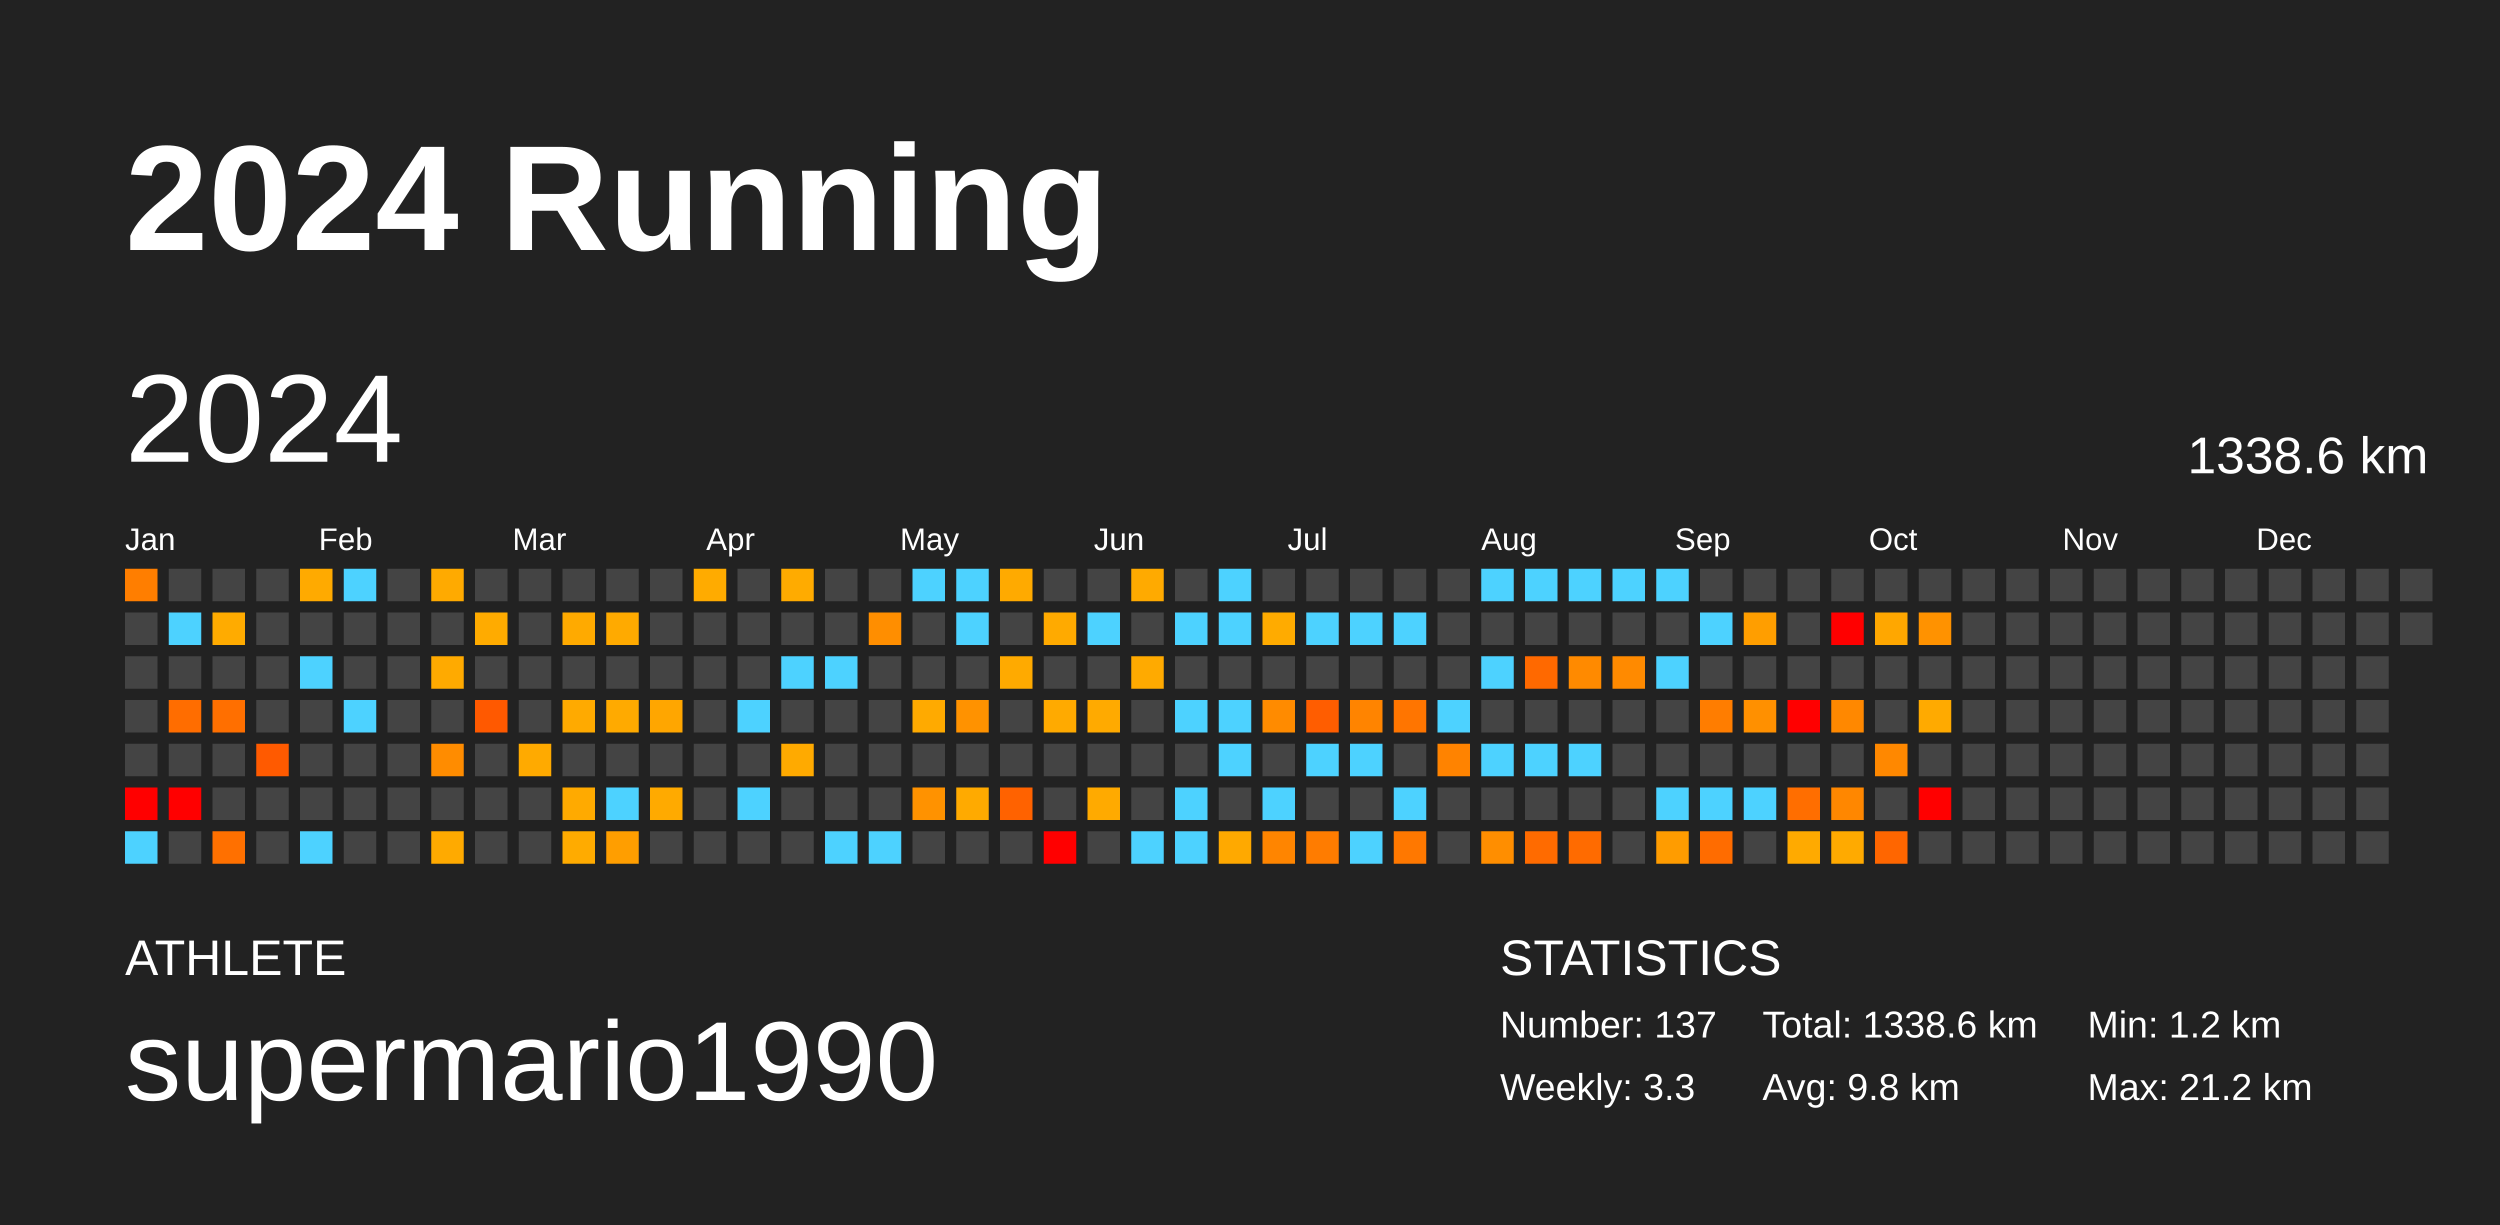
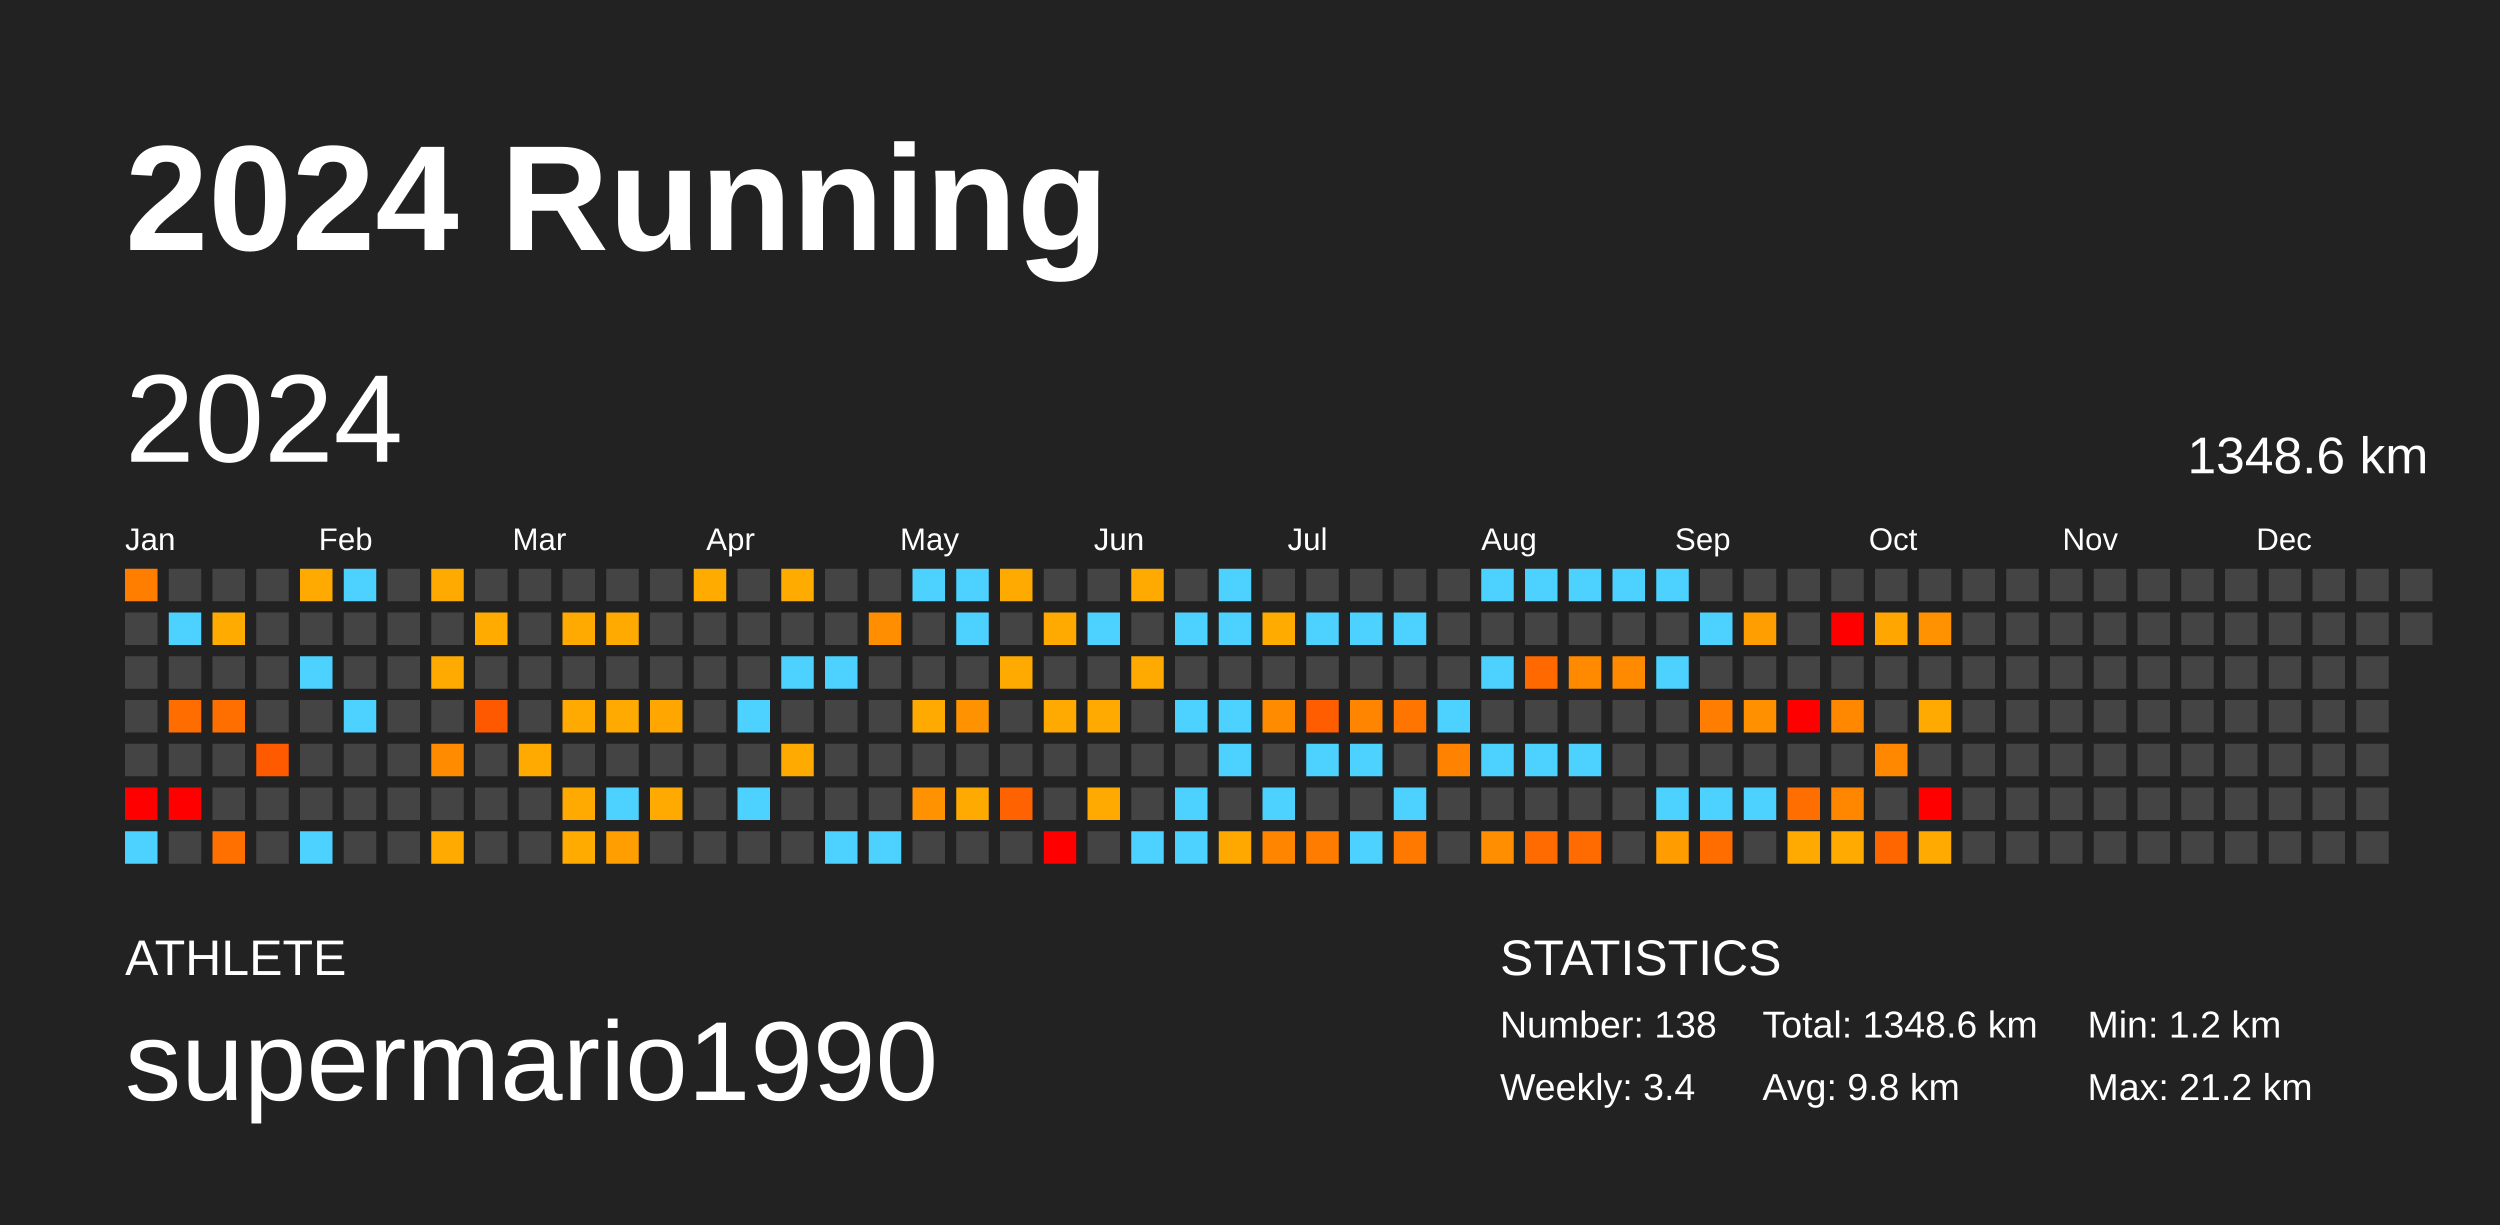
<svg xmlns="http://www.w3.org/2000/svg" baseProfile="full" height="98mm" version="1.1" viewBox="0,0,200,98" width="200mm">
  <defs />
  <rect fill="#222222" height="98" width="200" x="0" y="0" />
  <text fill="#FFFFFF" style="font-size:12px; font-family:Arial; font-weight:bold;" x="10" y="20">2024 Running</text>
  <text fill="#FFFFFF" style="font-size:4px; font-family:Arial" x="10" y="78">ATHLETE</text>
  <text fill="#FFFFFF" style="font-size:9px; font-family:Arial" x="10" y="88">supermario1990</text>
  <text fill="#FFFFFF" style="font-size:4px; font-family:Arial" x="120" y="78">STATISTICS</text>
-   <text fill="#FFFFFF" style="font-size:3px; font-family:Arial" x="120" y="83">Number: 137</text>
-   <text fill="#FFFFFF" style="font-size:3px; font-family:Arial" x="120" y="88">Weekly: 3.3</text>
-   <text fill="#FFFFFF" style="font-size:3px; font-family:Arial" x="141" y="83">Total: 1338.6 km</text>
+   <text fill="#FFFFFF" style="font-size:3px; font-family:Arial" x="120" y="83">Number: 138</text>
+   <text fill="#FFFFFF" style="font-size:3px; font-family:Arial" x="120" y="88">Weekly: 3.4</text>
+   <text fill="#FFFFFF" style="font-size:3px; font-family:Arial" x="141" y="83">Total: 1348.6 km</text>
  <text fill="#FFFFFF" style="font-size:3px; font-family:Arial" x="141" y="88">Avg: 9.8 km</text>
  <text fill="#FFFFFF" style="font-size:3px; font-family:Arial" x="167" y="83">Min: 1.2 km</text>
  <text fill="#FFFFFF" style="font-size:3px; font-family:Arial" x="167" y="88">Max: 21.2 km</text>
  <text dominant-baseline="hanging" fill="#FFFFFF" style="font-size:10.0px; font-family:Arial;" x="10" y="30">2024</text>
-   <text dominant-baseline="hanging" fill="#FFFFFF" style="font-size:4.125px; font-family:Arial;" x="175" y="35">1338.6 km</text>
+   <text dominant-baseline="hanging" fill="#FFFFFF" style="font-size:4.125px; font-family:Arial;" x="175" y="35">1348.6 km</text>
  <text fill="#FFFFFF" style="font-size:2.5px; font-family:Arial" x="10.0" y="44">Jan</text>
  <text fill="#FFFFFF" style="font-size:2.5px; font-family:Arial" x="25.5" y="44">Feb</text>
  <text fill="#FFFFFF" style="font-size:2.5px; font-family:Arial" x="41.0" y="44">Mar</text>
  <text fill="#FFFFFF" style="font-size:2.5px; font-family:Arial" x="56.5" y="44">Apr</text>
  <text fill="#FFFFFF" style="font-size:2.5px; font-family:Arial" x="72.0" y="44">May</text>
  <text fill="#FFFFFF" style="font-size:2.5px; font-family:Arial" x="87.5" y="44">Jun</text>
  <text fill="#FFFFFF" style="font-size:2.5px; font-family:Arial" x="103.0" y="44">Jul</text>
  <text fill="#FFFFFF" style="font-size:2.5px; font-family:Arial" x="118.5" y="44">Aug</text>
  <text fill="#FFFFFF" style="font-size:2.5px; font-family:Arial" x="134.0" y="44">Sep</text>
  <text fill="#FFFFFF" style="font-size:2.5px; font-family:Arial" x="149.5" y="44">Oct</text>
  <text fill="#FFFFFF" style="font-size:2.5px; font-family:Arial" x="165.0" y="44">Nov</text>
  <text fill="#FFFFFF" style="font-size:2.5px; font-family:Arial" x="180.5" y="44">Dec</text>
  <rect fill="#ff7e00" height="2.6" width="2.6" x="10.0" y="45.5" />
  <rect fill="#444444" height="2.6" width="2.6" x="10.0" y="49.0" />
  <rect fill="#444444" height="2.6" width="2.6" x="10.0" y="52.5" />
  <rect fill="#444444" height="2.6" width="2.6" x="10.0" y="56.0" />
  <rect fill="#444444" height="2.6" width="2.6" x="10.0" y="59.5" />
  <rect fill="red" height="2.6" width="2.6" x="10.0" y="63.0" />
  <rect fill="#4dd2ff" height="2.6" width="2.6" x="10.0" y="66.5" />
  <rect fill="#444444" height="2.6" width="2.6" x="13.5" y="45.5" />
  <rect fill="#4dd2ff" height="2.6" width="2.6" x="13.5" y="49.0" />
  <rect fill="#444444" height="2.6" width="2.6" x="13.5" y="52.5" />
  <rect fill="#ff6d00" height="2.6" width="2.6" x="13.5" y="56.0" />
  <rect fill="#444444" height="2.6" width="2.6" x="13.5" y="59.5" />
  <rect fill="red" height="2.6" width="2.6" x="13.5" y="63.0" />
  <rect fill="#444444" height="2.6" width="2.6" x="13.5" y="66.5" />
  <rect fill="#444444" height="2.6" width="2.6" x="17.0" y="45.5" />
  <rect fill="#ffab00" height="2.6" width="2.6" x="17.0" y="49.0" />
  <rect fill="#444444" height="2.6" width="2.6" x="17.0" y="52.5" />
  <rect fill="#ff6f00" height="2.6" width="2.6" x="17.0" y="56.0" />
  <rect fill="#444444" height="2.6" width="2.6" x="17.0" y="59.5" />
  <rect fill="#444444" height="2.6" width="2.6" x="17.0" y="63.0" />
  <rect fill="#ff7000" height="2.6" width="2.6" x="17.0" y="66.5" />
  <rect fill="#444444" height="2.6" width="2.6" x="20.5" y="45.5" />
  <rect fill="#444444" height="2.6" width="2.6" x="20.5" y="49.0" />
  <rect fill="#444444" height="2.6" width="2.6" x="20.5" y="52.5" />
  <rect fill="#444444" height="2.6" width="2.6" x="20.5" y="56.0" />
  <rect fill="#ff5a00" height="2.6" width="2.6" x="20.5" y="59.5" />
  <rect fill="#444444" height="2.6" width="2.6" x="20.5" y="63.0" />
  <rect fill="#444444" height="2.6" width="2.6" x="20.5" y="66.5" />
  <rect fill="#ffaa00" height="2.6" width="2.6" x="24.0" y="45.5" />
  <rect fill="#444444" height="2.6" width="2.6" x="24.0" y="49.0" />
  <rect fill="#4dd2ff" height="2.6" width="2.6" x="24.0" y="52.5" />
  <rect fill="#444444" height="2.6" width="2.6" x="24.0" y="56.0" />
  <rect fill="#444444" height="2.6" width="2.6" x="24.0" y="59.5" />
  <rect fill="#444444" height="2.6" width="2.6" x="24.0" y="63.0" />
  <rect fill="#4dd2ff" height="2.6" width="2.6" x="24.0" y="66.5" />
  <rect fill="#4dd2ff" height="2.6" width="2.6" x="27.5" y="45.5" />
  <rect fill="#444444" height="2.6" width="2.6" x="27.5" y="49.0" />
  <rect fill="#444444" height="2.6" width="2.6" x="27.5" y="52.5" />
  <rect fill="#4dd2ff" height="2.6" width="2.6" x="27.5" y="56.0" />
  <rect fill="#444444" height="2.6" width="2.6" x="27.5" y="59.5" />
  <rect fill="#444444" height="2.6" width="2.6" x="27.5" y="63.0" />
  <rect fill="#444444" height="2.6" width="2.6" x="27.5" y="66.5" />
  <rect fill="#444444" height="2.6" width="2.6" x="31.0" y="45.5" />
  <rect fill="#444444" height="2.6" width="2.6" x="31.0" y="49.0" />
  <rect fill="#444444" height="2.6" width="2.6" x="31.0" y="52.5" />
  <rect fill="#444444" height="2.6" width="2.6" x="31.0" y="56.0" />
  <rect fill="#444444" height="2.6" width="2.6" x="31.0" y="59.5" />
  <rect fill="#444444" height="2.6" width="2.6" x="31.0" y="63.0" />
  <rect fill="#444444" height="2.6" width="2.6" x="31.0" y="66.5" />
  <rect fill="#ffaa00" height="2.6" width="2.6" x="34.5" y="45.5" />
  <rect fill="#444444" height="2.6" width="2.6" x="34.5" y="49.0" />
  <rect fill="#ffaa00" height="2.6" width="2.6" x="34.5" y="52.5" />
  <rect fill="#444444" height="2.6" width="2.6" x="34.5" y="56.0" />
  <rect fill="#ff8c00" height="2.6" width="2.6" x="34.5" y="59.5" />
  <rect fill="#444444" height="2.6" width="2.6" x="34.5" y="63.0" />
  <rect fill="#ffaa00" height="2.6" width="2.6" x="34.5" y="66.5" />
  <rect fill="#444444" height="2.6" width="2.6" x="38.0" y="45.5" />
  <rect fill="#ffab00" height="2.6" width="2.6" x="38.0" y="49.0" />
  <rect fill="#444444" height="2.6" width="2.6" x="38.0" y="52.5" />
  <rect fill="#ff5900" height="2.6" width="2.6" x="38.0" y="56.0" />
  <rect fill="#444444" height="2.6" width="2.6" x="38.0" y="59.5" />
  <rect fill="#444444" height="2.6" width="2.6" x="38.0" y="63.0" />
  <rect fill="#444444" height="2.6" width="2.6" x="38.0" y="66.5" />
  <rect fill="#444444" height="2.6" width="2.6" x="41.5" y="45.5" />
  <rect fill="#444444" height="2.6" width="2.6" x="41.5" y="49.0" />
  <rect fill="#444444" height="2.6" width="2.6" x="41.5" y="52.5" />
  <rect fill="#444444" height="2.6" width="2.6" x="41.5" y="56.0" />
  <rect fill="#ffaa00" height="2.6" width="2.6" x="41.5" y="59.5" />
  <rect fill="#444444" height="2.6" width="2.6" x="41.5" y="63.0" />
  <rect fill="#444444" height="2.6" width="2.6" x="41.5" y="66.5" />
  <rect fill="#444444" height="2.6" width="2.6" x="45.0" y="45.5" />
  <rect fill="#ffaa00" height="2.6" width="2.6" x="45.0" y="49.0" />
  <rect fill="#444444" height="2.6" width="2.6" x="45.0" y="52.5" />
  <rect fill="#ffaa00" height="2.6" width="2.6" x="45.0" y="56.0" />
  <rect fill="#444444" height="2.6" width="2.6" x="45.0" y="59.5" />
  <rect fill="#ffaa00" height="2.6" width="2.6" x="45.0" y="63.0" />
  <rect fill="#ffab00" height="2.6" width="2.6" x="45.0" y="66.5" />
  <rect fill="#444444" height="2.6" width="2.6" x="48.5" y="45.5" />
  <rect fill="#ffaa00" height="2.6" width="2.6" x="48.5" y="49.0" />
  <rect fill="#444444" height="2.6" width="2.6" x="48.5" y="52.5" />
  <rect fill="#ffaa00" height="2.6" width="2.6" x="48.5" y="56.0" />
  <rect fill="#444444" height="2.6" width="2.6" x="48.5" y="59.5" />
  <rect fill="#4dd2ff" height="2.6" width="2.6" x="48.5" y="63.0" />
  <rect fill="#ff9e00" height="2.6" width="2.6" x="48.5" y="66.5" />
  <rect fill="#444444" height="2.6" width="2.6" x="52.0" y="45.5" />
  <rect fill="#444444" height="2.6" width="2.6" x="52.0" y="49.0" />
  <rect fill="#444444" height="2.6" width="2.6" x="52.0" y="52.5" />
  <rect fill="#ffa600" height="2.6" width="2.6" x="52.0" y="56.0" />
  <rect fill="#444444" height="2.6" width="2.6" x="52.0" y="59.5" />
  <rect fill="#ffaa00" height="2.6" width="2.6" x="52.0" y="63.0" />
  <rect fill="#444444" height="2.6" width="2.6" x="52.0" y="66.5" />
  <rect fill="#ffab00" height="2.6" width="2.6" x="55.5" y="45.5" />
  <rect fill="#444444" height="2.6" width="2.6" x="55.5" y="49.0" />
  <rect fill="#444444" height="2.6" width="2.6" x="55.5" y="52.5" />
  <rect fill="#444444" height="2.6" width="2.6" x="55.5" y="56.0" />
  <rect fill="#444444" height="2.6" width="2.6" x="55.5" y="59.5" />
  <rect fill="#444444" height="2.6" width="2.6" x="55.5" y="63.0" />
  <rect fill="#444444" height="2.6" width="2.6" x="55.5" y="66.5" />
  <rect fill="#444444" height="2.6" width="2.6" x="59.0" y="45.5" />
  <rect fill="#444444" height="2.6" width="2.6" x="59.0" y="49.0" />
  <rect fill="#444444" height="2.6" width="2.6" x="59.0" y="52.5" />
  <rect fill="#4dd2ff" height="2.6" width="2.6" x="59.0" y="56.0" />
  <rect fill="#444444" height="2.6" width="2.6" x="59.0" y="59.5" />
  <rect fill="#4dd2ff" height="2.6" width="2.6" x="59.0" y="63.0" />
  <rect fill="#444444" height="2.6" width="2.6" x="59.0" y="66.5" />
  <rect fill="#ffab00" height="2.6" width="2.6" x="62.5" y="45.5" />
  <rect fill="#444444" height="2.6" width="2.6" x="62.5" y="49.0" />
  <rect fill="#4dd2ff" height="2.6" width="2.6" x="62.5" y="52.5" />
  <rect fill="#444444" height="2.6" width="2.6" x="62.5" y="56.0" />
  <rect fill="#ffaa00" height="2.6" width="2.6" x="62.5" y="59.5" />
  <rect fill="#444444" height="2.6" width="2.6" x="62.5" y="63.0" />
  <rect fill="#444444" height="2.6" width="2.6" x="62.5" y="66.5" />
  <rect fill="#444444" height="2.6" width="2.6" x="66.0" y="45.5" />
  <rect fill="#444444" height="2.6" width="2.6" x="66.0" y="49.0" />
  <rect fill="#4dd2ff" height="2.6" width="2.6" x="66.0" y="52.5" />
  <rect fill="#444444" height="2.6" width="2.6" x="66.0" y="56.0" />
  <rect fill="#444444" height="2.6" width="2.6" x="66.0" y="59.5" />
  <rect fill="#444444" height="2.6" width="2.6" x="66.0" y="63.0" />
  <rect fill="#4dd2ff" height="2.6" width="2.6" x="66.0" y="66.5" />
  <rect fill="#444444" height="2.6" width="2.6" x="69.5" y="45.5" />
  <rect fill="#ff8e00" height="2.6" width="2.6" x="69.5" y="49.0" />
  <rect fill="#444444" height="2.6" width="2.6" x="69.5" y="52.5" />
  <rect fill="#444444" height="2.6" width="2.6" x="69.5" y="56.0" />
  <rect fill="#444444" height="2.6" width="2.6" x="69.5" y="59.5" />
  <rect fill="#444444" height="2.6" width="2.6" x="69.5" y="63.0" />
  <rect fill="#4dd2ff" height="2.6" width="2.6" x="69.5" y="66.5" />
  <rect fill="#4dd2ff" height="2.6" width="2.6" x="73.0" y="45.5" />
  <rect fill="#444444" height="2.6" width="2.6" x="73.0" y="49.0" />
  <rect fill="#444444" height="2.6" width="2.6" x="73.0" y="52.5" />
  <rect fill="#ffaa00" height="2.6" width="2.6" x="73.0" y="56.0" />
  <rect fill="#444444" height="2.6" width="2.6" x="73.0" y="59.5" />
  <rect fill="#ff9200" height="2.6" width="2.6" x="73.0" y="63.0" />
  <rect fill="#444444" height="2.6" width="2.6" x="73.0" y="66.5" />
  <rect fill="#4dd2ff" height="2.6" width="2.6" x="76.5" y="45.5" />
  <rect fill="#4dd2ff" height="2.6" width="2.6" x="76.5" y="49.0" />
  <rect fill="#444444" height="2.6" width="2.6" x="76.5" y="52.5" />
  <rect fill="#ff9200" height="2.6" width="2.6" x="76.5" y="56.0" />
  <rect fill="#444444" height="2.6" width="2.6" x="76.5" y="59.5" />
  <rect fill="#ffaa00" height="2.6" width="2.6" x="76.5" y="63.0" />
  <rect fill="#444444" height="2.6" width="2.6" x="76.5" y="66.5" />
  <rect fill="#ffaa00" height="2.6" width="2.6" x="80.0" y="45.5" />
  <rect fill="#444444" height="2.6" width="2.6" x="80.0" y="49.0" />
  <rect fill="#ffaa00" height="2.6" width="2.6" x="80.0" y="52.5" />
  <rect fill="#444444" height="2.6" width="2.6" x="80.0" y="56.0" />
  <rect fill="#444444" height="2.6" width="2.6" x="80.0" y="59.5" />
  <rect fill="#ff6200" height="2.6" width="2.6" x="80.0" y="63.0" />
  <rect fill="#444444" height="2.6" width="2.6" x="80.0" y="66.5" />
  <rect fill="#444444" height="2.6" width="2.6" x="83.5" y="45.5" />
  <rect fill="#ffaa00" height="2.6" width="2.6" x="83.5" y="49.0" />
  <rect fill="#444444" height="2.6" width="2.6" x="83.5" y="52.5" />
  <rect fill="#ffaa00" height="2.6" width="2.6" x="83.5" y="56.0" />
  <rect fill="#444444" height="2.6" width="2.6" x="83.5" y="59.5" />
  <rect fill="#444444" height="2.6" width="2.6" x="83.5" y="63.0" />
  <rect fill="red" height="2.6" width="2.6" x="83.5" y="66.5" />
  <rect fill="#444444" height="2.6" width="2.6" x="87.0" y="45.5" />
  <rect fill="#4dd2ff" height="2.6" width="2.6" x="87.0" y="49.0" />
  <rect fill="#444444" height="2.6" width="2.6" x="87.0" y="52.5" />
  <rect fill="#ffaa00" height="2.6" width="2.6" x="87.0" y="56.0" />
  <rect fill="#444444" height="2.6" width="2.6" x="87.0" y="59.5" />
  <rect fill="#ffaa00" height="2.6" width="2.6" x="87.0" y="63.0" />
  <rect fill="#444444" height="2.6" width="2.6" x="87.0" y="66.5" />
  <rect fill="#ffaa00" height="2.6" width="2.6" x="90.5" y="45.5" />
  <rect fill="#444444" height="2.6" width="2.6" x="90.5" y="49.0" />
  <rect fill="#ffaa00" height="2.6" width="2.6" x="90.5" y="52.5" />
  <rect fill="#444444" height="2.6" width="2.6" x="90.5" y="56.0" />
  <rect fill="#444444" height="2.6" width="2.6" x="90.5" y="59.5" />
  <rect fill="#444444" height="2.6" width="2.6" x="90.5" y="63.0" />
  <rect fill="#4dd2ff" height="2.6" width="2.6" x="90.5" y="66.5" />
  <rect fill="#444444" height="2.6" width="2.6" x="94.0" y="45.5" />
  <rect fill="#4dd2ff" height="2.6" width="2.6" x="94.0" y="49.0" />
  <rect fill="#444444" height="2.6" width="2.6" x="94.0" y="52.5" />
  <rect fill="#4dd2ff" height="2.6" width="2.6" x="94.0" y="56.0" />
  <rect fill="#444444" height="2.6" width="2.6" x="94.0" y="59.5" />
  <rect fill="#4dd2ff" height="2.6" width="2.6" x="94.0" y="63.0" />
  <rect fill="#4dd2ff" height="2.6" width="2.6" x="94.0" y="66.5" />
  <rect fill="#4dd2ff" height="2.6" width="2.6" x="97.5" y="45.5" />
  <rect fill="#4dd2ff" height="2.6" width="2.6" x="97.5" y="49.0" />
  <rect fill="#444444" height="2.6" width="2.6" x="97.5" y="52.5" />
  <rect fill="#4dd2ff" height="2.6" width="2.6" x="97.5" y="56.0" />
  <rect fill="#4dd2ff" height="2.6" width="2.6" x="97.5" y="59.5" />
  <rect fill="#444444" height="2.6" width="2.6" x="97.5" y="63.0" />
  <rect fill="#ffa900" height="2.6" width="2.6" x="97.5" y="66.5" />
  <rect fill="#444444" height="2.6" width="2.6" x="101.0" y="45.5" />
  <rect fill="#ffab00" height="2.6" width="2.6" x="101.0" y="49.0" />
  <rect fill="#444444" height="2.6" width="2.6" x="101.0" y="52.5" />
  <rect fill="#ff8b00" height="2.6" width="2.6" x="101.0" y="56.0" />
  <rect fill="#444444" height="2.6" width="2.6" x="101.0" y="59.5" />
  <rect fill="#4dd2ff" height="2.6" width="2.6" x="101.0" y="63.0" />
  <rect fill="#ff8500" height="2.6" width="2.6" x="101.0" y="66.5" />
  <rect fill="#444444" height="2.6" width="2.6" x="104.5" y="45.5" />
  <rect fill="#4dd2ff" height="2.6" width="2.6" x="104.5" y="49.0" />
  <rect fill="#444444" height="2.6" width="2.6" x="104.5" y="52.5" />
  <rect fill="#ff5d00" height="2.6" width="2.6" x="104.5" y="56.0" />
  <rect fill="#4dd2ff" height="2.6" width="2.6" x="104.5" y="59.5" />
  <rect fill="#444444" height="2.6" width="2.6" x="104.5" y="63.0" />
  <rect fill="#ff7c00" height="2.6" width="2.6" x="104.5" y="66.5" />
  <rect fill="#444444" height="2.6" width="2.6" x="108.0" y="45.5" />
  <rect fill="#4dd2ff" height="2.6" width="2.6" x="108.0" y="49.0" />
  <rect fill="#444444" height="2.6" width="2.6" x="108.0" y="52.5" />
  <rect fill="#ff8400" height="2.6" width="2.6" x="108.0" y="56.0" />
  <rect fill="#4dd2ff" height="2.6" width="2.6" x="108.0" y="59.5" />
  <rect fill="#444444" height="2.6" width="2.6" x="108.0" y="63.0" />
  <rect fill="#4dd2ff" height="2.6" width="2.6" x="108.0" y="66.5" />
  <rect fill="#444444" height="2.6" width="2.6" x="111.5" y="45.5" />
  <rect fill="#4dd2ff" height="2.6" width="2.6" x="111.5" y="49.0" />
  <rect fill="#444444" height="2.6" width="2.6" x="111.5" y="52.5" />
  <rect fill="#ff7500" height="2.6" width="2.6" x="111.5" y="56.0" />
  <rect fill="#444444" height="2.6" width="2.6" x="111.5" y="59.5" />
  <rect fill="#4dd2ff" height="2.6" width="2.6" x="111.5" y="63.0" />
  <rect fill="#ff7800" height="2.6" width="2.6" x="111.5" y="66.5" />
  <rect fill="#444444" height="2.6" width="2.6" x="115.0" y="45.5" />
  <rect fill="#444444" height="2.6" width="2.6" x="115.0" y="49.0" />
  <rect fill="#444444" height="2.6" width="2.6" x="115.0" y="52.5" />
  <rect fill="#4dd2ff" height="2.6" width="2.6" x="115.0" y="56.0" />
  <rect fill="#ff8300" height="2.6" width="2.6" x="115.0" y="59.5" />
  <rect fill="#444444" height="2.6" width="2.6" x="115.0" y="63.0" />
  <rect fill="#444444" height="2.6" width="2.6" x="115.0" y="66.5" />
  <rect fill="#4dd2ff" height="2.6" width="2.6" x="118.5" y="45.5" />
  <rect fill="#444444" height="2.6" width="2.6" x="118.5" y="49.0" />
  <rect fill="#4dd2ff" height="2.6" width="2.6" x="118.5" y="52.5" />
  <rect fill="#444444" height="2.6" width="2.6" x="118.5" y="56.0" />
  <rect fill="#4dd2ff" height="2.6" width="2.6" x="118.5" y="59.5" />
  <rect fill="#444444" height="2.6" width="2.6" x="118.5" y="63.0" />
  <rect fill="#ff8e00" height="2.6" width="2.6" x="118.5" y="66.5" />
  <rect fill="#4dd2ff" height="2.6" width="2.6" x="122.0" y="45.5" />
  <rect fill="#444444" height="2.6" width="2.6" x="122.0" y="49.0" />
  <rect fill="#ff6900" height="2.6" width="2.6" x="122.0" y="52.5" />
  <rect fill="#444444" height="2.6" width="2.6" x="122.0" y="56.0" />
  <rect fill="#4dd2ff" height="2.6" width="2.6" x="122.0" y="59.5" />
  <rect fill="#444444" height="2.6" width="2.6" x="122.0" y="63.0" />
  <rect fill="#ff6b00" height="2.6" width="2.6" x="122.0" y="66.5" />
  <rect fill="#4dd2ff" height="2.6" width="2.6" x="125.5" y="45.5" />
  <rect fill="#444444" height="2.6" width="2.6" x="125.5" y="49.0" />
  <rect fill="#ff8a00" height="2.6" width="2.6" x="125.5" y="52.5" />
  <rect fill="#444444" height="2.6" width="2.6" x="125.5" y="56.0" />
  <rect fill="#4dd2ff" height="2.6" width="2.6" x="125.5" y="59.5" />
  <rect fill="#444444" height="2.6" width="2.6" x="125.5" y="63.0" />
  <rect fill="#ff6b00" height="2.6" width="2.6" x="125.5" y="66.5" />
  <rect fill="#4dd2ff" height="2.6" width="2.6" x="129.0" y="45.5" />
  <rect fill="#444444" height="2.6" width="2.6" x="129.0" y="49.0" />
  <rect fill="#ff8a00" height="2.6" width="2.6" x="129.0" y="52.5" />
  <rect fill="#444444" height="2.6" width="2.6" x="129.0" y="56.0" />
  <rect fill="#444444" height="2.6" width="2.6" x="129.0" y="59.5" />
  <rect fill="#444444" height="2.6" width="2.6" x="129.0" y="63.0" />
  <rect fill="#444444" height="2.6" width="2.6" x="129.0" y="66.5" />
  <rect fill="#4dd2ff" height="2.6" width="2.6" x="132.5" y="45.5" />
  <rect fill="#444444" height="2.6" width="2.6" x="132.5" y="49.0" />
  <rect fill="#4dd2ff" height="2.6" width="2.6" x="132.5" y="52.5" />
  <rect fill="#444444" height="2.6" width="2.6" x="132.5" y="56.0" />
  <rect fill="#444444" height="2.6" width="2.6" x="132.5" y="59.5" />
  <rect fill="#4dd2ff" height="2.6" width="2.6" x="132.5" y="63.0" />
  <rect fill="#ff9c00" height="2.6" width="2.6" x="132.5" y="66.5" />
  <rect fill="#444444" height="2.6" width="2.6" x="136.0" y="45.5" />
  <rect fill="#4dd2ff" height="2.6" width="2.6" x="136.0" y="49.0" />
  <rect fill="#444444" height="2.6" width="2.6" x="136.0" y="52.5" />
  <rect fill="#ff7d00" height="2.6" width="2.6" x="136.0" y="56.0" />
  <rect fill="#444444" height="2.6" width="2.6" x="136.0" y="59.5" />
  <rect fill="#4dd2ff" height="2.6" width="2.6" x="136.0" y="63.0" />
  <rect fill="#ff6c00" height="2.6" width="2.6" x="136.0" y="66.5" />
  <rect fill="#444444" height="2.6" width="2.6" x="139.5" y="45.5" />
  <rect fill="#ff9e00" height="2.6" width="2.6" x="139.5" y="49.0" />
  <rect fill="#444444" height="2.6" width="2.6" x="139.5" y="52.5" />
  <rect fill="#ff9000" height="2.6" width="2.6" x="139.5" y="56.0" />
  <rect fill="#444444" height="2.6" width="2.6" x="139.5" y="59.5" />
  <rect fill="#4dd2ff" height="2.6" width="2.6" x="139.5" y="63.0" />
  <rect fill="#444444" height="2.6" width="2.6" x="139.5" y="66.5" />
  <rect fill="#444444" height="2.6" width="2.6" x="143.0" y="45.5" />
  <rect fill="#444444" height="2.6" width="2.6" x="143.0" y="49.0" />
  <rect fill="#444444" height="2.6" width="2.6" x="143.0" y="52.5" />
  <rect fill="red" height="2.6" width="2.6" x="143.0" y="56.0" />
  <rect fill="#444444" height="2.6" width="2.6" x="143.0" y="59.5" />
  <rect fill="#ff6e00" height="2.6" width="2.6" x="143.0" y="63.0" />
  <rect fill="#ffaa00" height="2.6" width="2.6" x="143.0" y="66.5" />
  <rect fill="#444444" height="2.6" width="2.6" x="146.5" y="45.5" />
  <rect fill="red" height="2.6" width="2.6" x="146.5" y="49.0" />
  <rect fill="#444444" height="2.6" width="2.6" x="146.5" y="52.5" />
  <rect fill="#ff8800" height="2.6" width="2.6" x="146.5" y="56.0" />
  <rect fill="#444444" height="2.6" width="2.6" x="146.5" y="59.5" />
  <rect fill="#ff8700" height="2.6" width="2.6" x="146.5" y="63.0" />
  <rect fill="#ffaa00" height="2.6" width="2.6" x="146.5" y="66.5" />
  <rect fill="#444444" height="2.6" width="2.6" x="150.0" y="45.5" />
  <rect fill="#ffa700" height="2.6" width="2.6" x="150.0" y="49.0" />
  <rect fill="#444444" height="2.6" width="2.6" x="150.0" y="52.5" />
  <rect fill="#444444" height="2.6" width="2.6" x="150.0" y="56.0" />
  <rect fill="#ff8800" height="2.6" width="2.6" x="150.0" y="59.5" />
  <rect fill="#444444" height="2.6" width="2.6" x="150.0" y="63.0" />
  <rect fill="#ff6600" height="2.6" width="2.6" x="150.0" y="66.5" />
  <rect fill="#444444" height="2.6" width="2.6" x="153.5" y="45.5" />
  <rect fill="#ff9200" height="2.6" width="2.6" x="153.5" y="49.0" />
  <rect fill="#444444" height="2.6" width="2.6" x="153.5" y="52.5" />
  <rect fill="#ffaa00" height="2.6" width="2.6" x="153.5" y="56.0" />
  <rect fill="#444444" height="2.6" width="2.6" x="153.5" y="59.5" />
  <rect fill="red" height="2.6" width="2.6" x="153.5" y="63.0" />
-   <rect fill="#444444" height="2.6" width="2.6" x="153.5" y="66.5" />
+   <rect fill="#ffaa00" height="2.6" width="2.6" x="153.5" y="66.5" />
  <rect fill="#444444" height="2.6" width="2.6" x="157.0" y="45.5" />
  <rect fill="#444444" height="2.6" width="2.6" x="157.0" y="49.0" />
  <rect fill="#444444" height="2.6" width="2.6" x="157.0" y="52.5" />
  <rect fill="#444444" height="2.6" width="2.6" x="157.0" y="56.0" />
  <rect fill="#444444" height="2.6" width="2.6" x="157.0" y="59.5" />
  <rect fill="#444444" height="2.6" width="2.6" x="157.0" y="63.0" />
  <rect fill="#444444" height="2.6" width="2.6" x="157.0" y="66.5" />
  <rect fill="#444444" height="2.6" width="2.6" x="160.5" y="45.5" />
  <rect fill="#444444" height="2.6" width="2.6" x="160.5" y="49.0" />
  <rect fill="#444444" height="2.6" width="2.6" x="160.5" y="52.5" />
  <rect fill="#444444" height="2.6" width="2.6" x="160.5" y="56.0" />
  <rect fill="#444444" height="2.6" width="2.6" x="160.5" y="59.5" />
  <rect fill="#444444" height="2.6" width="2.6" x="160.5" y="63.0" />
  <rect fill="#444444" height="2.6" width="2.6" x="160.5" y="66.5" />
  <rect fill="#444444" height="2.6" width="2.6" x="164.0" y="45.5" />
  <rect fill="#444444" height="2.6" width="2.6" x="164.0" y="49.0" />
  <rect fill="#444444" height="2.6" width="2.6" x="164.0" y="52.5" />
  <rect fill="#444444" height="2.6" width="2.6" x="164.0" y="56.0" />
  <rect fill="#444444" height="2.6" width="2.6" x="164.0" y="59.5" />
  <rect fill="#444444" height="2.6" width="2.6" x="164.0" y="63.0" />
  <rect fill="#444444" height="2.6" width="2.6" x="164.0" y="66.5" />
  <rect fill="#444444" height="2.6" width="2.6" x="167.5" y="45.5" />
  <rect fill="#444444" height="2.6" width="2.6" x="167.5" y="49.0" />
  <rect fill="#444444" height="2.6" width="2.6" x="167.5" y="52.5" />
  <rect fill="#444444" height="2.6" width="2.6" x="167.5" y="56.0" />
  <rect fill="#444444" height="2.6" width="2.6" x="167.5" y="59.5" />
  <rect fill="#444444" height="2.6" width="2.6" x="167.5" y="63.0" />
  <rect fill="#444444" height="2.6" width="2.6" x="167.5" y="66.5" />
  <rect fill="#444444" height="2.6" width="2.6" x="171.0" y="45.5" />
  <rect fill="#444444" height="2.6" width="2.6" x="171.0" y="49.0" />
  <rect fill="#444444" height="2.6" width="2.6" x="171.0" y="52.5" />
  <rect fill="#444444" height="2.6" width="2.6" x="171.0" y="56.0" />
  <rect fill="#444444" height="2.6" width="2.6" x="171.0" y="59.5" />
  <rect fill="#444444" height="2.6" width="2.6" x="171.0" y="63.0" />
  <rect fill="#444444" height="2.6" width="2.6" x="171.0" y="66.5" />
  <rect fill="#444444" height="2.6" width="2.6" x="174.5" y="45.5" />
  <rect fill="#444444" height="2.6" width="2.6" x="174.5" y="49.0" />
  <rect fill="#444444" height="2.6" width="2.6" x="174.5" y="52.5" />
  <rect fill="#444444" height="2.6" width="2.6" x="174.5" y="56.0" />
  <rect fill="#444444" height="2.6" width="2.6" x="174.5" y="59.5" />
  <rect fill="#444444" height="2.6" width="2.6" x="174.5" y="63.0" />
  <rect fill="#444444" height="2.6" width="2.6" x="174.5" y="66.5" />
  <rect fill="#444444" height="2.6" width="2.6" x="178.0" y="45.5" />
  <rect fill="#444444" height="2.6" width="2.6" x="178.0" y="49.0" />
  <rect fill="#444444" height="2.6" width="2.6" x="178.0" y="52.5" />
  <rect fill="#444444" height="2.6" width="2.6" x="178.0" y="56.0" />
  <rect fill="#444444" height="2.6" width="2.6" x="178.0" y="59.5" />
  <rect fill="#444444" height="2.6" width="2.6" x="178.0" y="63.0" />
  <rect fill="#444444" height="2.6" width="2.6" x="178.0" y="66.5" />
  <rect fill="#444444" height="2.6" width="2.6" x="181.5" y="45.5" />
  <rect fill="#444444" height="2.6" width="2.6" x="181.5" y="49.0" />
  <rect fill="#444444" height="2.6" width="2.6" x="181.5" y="52.5" />
  <rect fill="#444444" height="2.6" width="2.6" x="181.5" y="56.0" />
  <rect fill="#444444" height="2.6" width="2.6" x="181.5" y="59.5" />
  <rect fill="#444444" height="2.6" width="2.6" x="181.5" y="63.0" />
  <rect fill="#444444" height="2.6" width="2.6" x="181.5" y="66.5" />
  <rect fill="#444444" height="2.6" width="2.6" x="185.0" y="45.5" />
  <rect fill="#444444" height="2.6" width="2.6" x="185.0" y="49.0" />
  <rect fill="#444444" height="2.6" width="2.6" x="185.0" y="52.5" />
  <rect fill="#444444" height="2.6" width="2.6" x="185.0" y="56.0" />
  <rect fill="#444444" height="2.6" width="2.6" x="185.0" y="59.5" />
  <rect fill="#444444" height="2.6" width="2.6" x="185.0" y="63.0" />
  <rect fill="#444444" height="2.6" width="2.6" x="185.0" y="66.5" />
  <rect fill="#444444" height="2.6" width="2.6" x="188.5" y="45.5" />
  <rect fill="#444444" height="2.6" width="2.6" x="188.5" y="49.0" />
  <rect fill="#444444" height="2.6" width="2.6" x="188.5" y="52.5" />
  <rect fill="#444444" height="2.6" width="2.6" x="188.5" y="56.0" />
  <rect fill="#444444" height="2.6" width="2.6" x="188.5" y="59.5" />
  <rect fill="#444444" height="2.6" width="2.6" x="188.5" y="63.0" />
  <rect fill="#444444" height="2.6" width="2.6" x="188.5" y="66.5" />
  <rect fill="#444444" height="2.6" width="2.6" x="192.0" y="45.5" />
  <rect fill="#444444" height="2.6" width="2.6" x="192.0" y="49.0" />
</svg>
